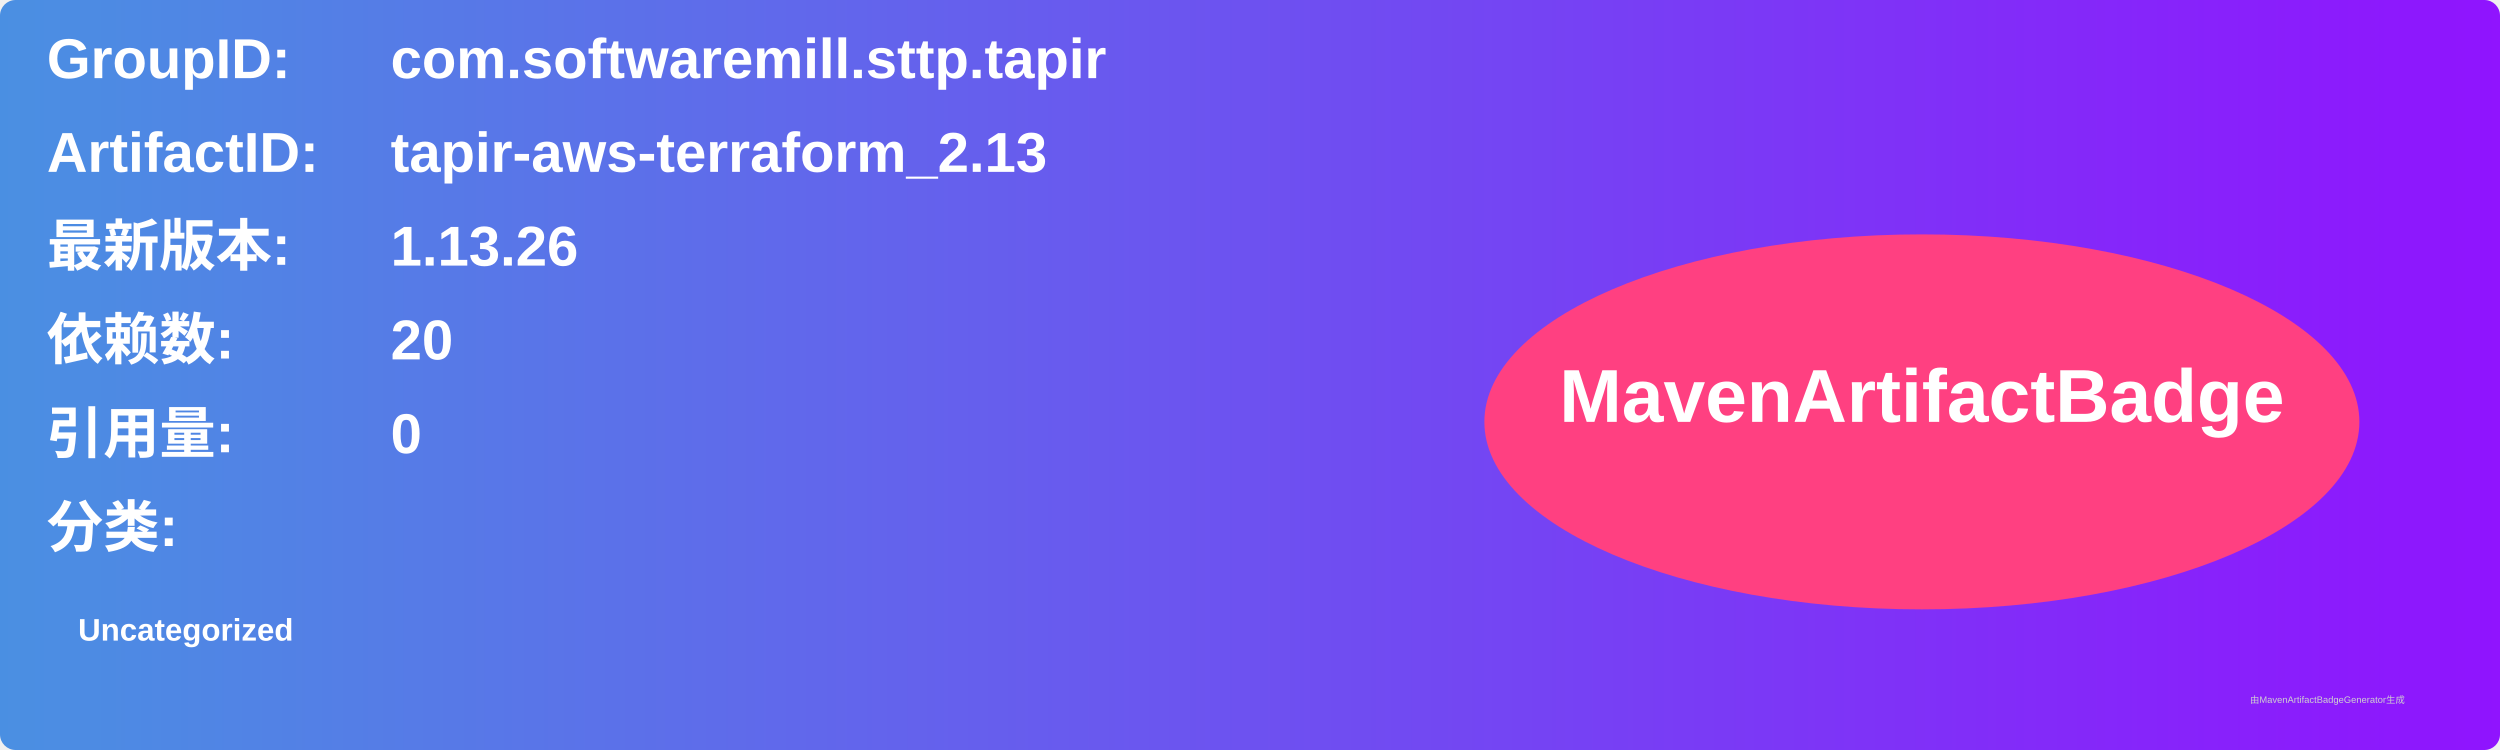
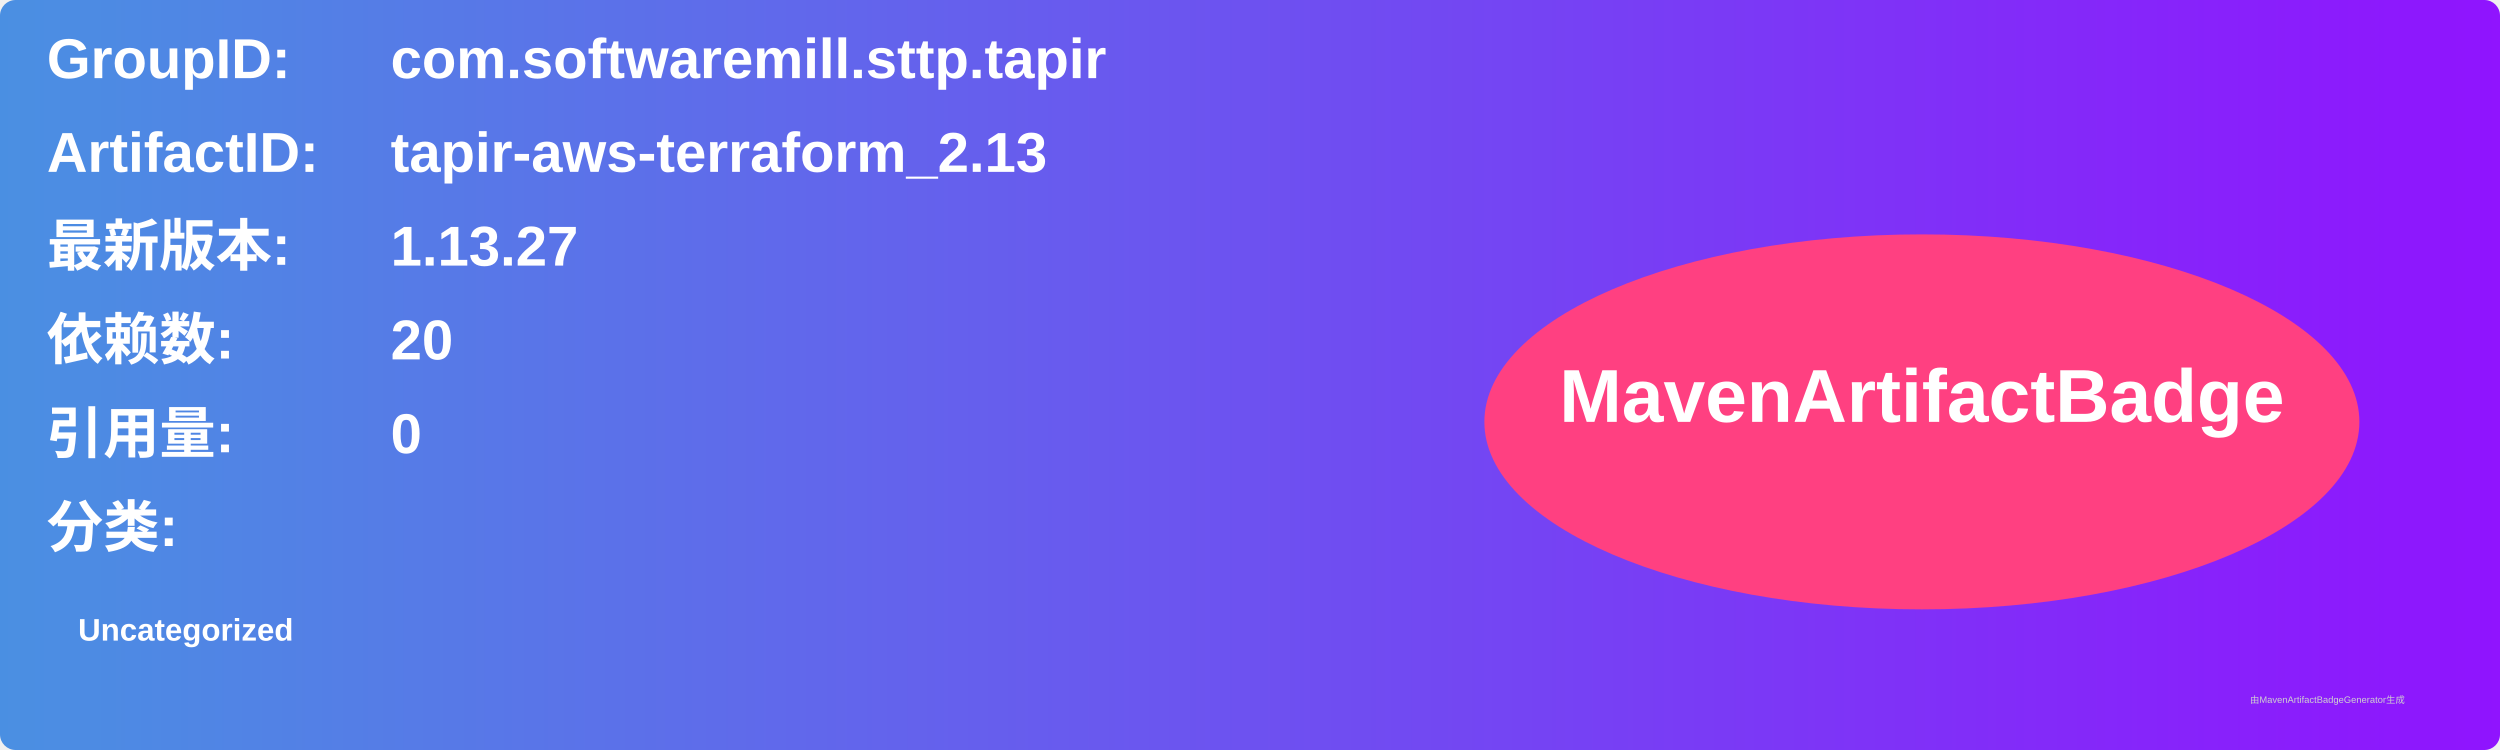
<svg xmlns="http://www.w3.org/2000/svg" width="800" height="240" viewBox="0 0 800 240">
  <linearGradient id="grad" x1="0%" y1="0%" x2="100%" y2="0%">
    <stop offset="0%" stop-color="#4a90e2" />
    <stop offset="100%" stop-color="#9013fe" />
  </linearGradient>
  <rect width="100%" height="100%" rx="5" ry="5" fill="url(#grad)" />
  <g transform="translate(15, 15)">
    <text x="0" y="10" font-family="Arial" font-size="18" fill="white" font-weight="bold" width="260">GroupID:</text>
    <text x="110" y="10" font-family="Arial" font-size="18" fill="white" font-weight="bold" width="460">com.softwaremill.sttp.tapir</text>
    <text x="0" y="40" font-family="Arial" font-size="18" fill="white" font-weight="bold" width="260">ArtifactID:</text>
    <text x="110" y="40" font-family="Arial" font-size="18" fill="white" font-weight="bold" width="460">tapir-aws-terraform_2.13</text>
    <text x="0" y="70" font-family="Arial" font-size="18" fill="white" font-weight="bold">最新版本:</text>
    <text x="110" y="70" font-family="Arial" font-size="18" fill="white" font-weight="bold">
-       <tspan font-weight="bold">1.13.26</tspan>
+       <tspan font-weight="bold">1.13.27</tspan>
    </text>
    <text x="0" y="100" font-family="Arial" font-size="18" fill="white" font-weight="bold">依赖数: </text>
    <text x="110" y="100" font-family="Arial" font-size="18" fill="white">
      <tspan font-weight="bold">20</tspan>
    </text>
    <text x="0" y="130" font-family="Arial" font-size="18" fill="white" font-weight="bold">引用量: </text>
    <text x="110" y="130" font-family="Arial" font-size="18" fill="white">
      <tspan font-weight="bold">0</tspan>
    </text>
    <text x="0" y="160" font-family="Arial" font-size="18" fill="white" font-weight="bold">分类:</text>
    <text x="10" y="190" font-family="Arial" font-size="10" fill="white">
      <tspan font-weight="bold">Uncategorized</tspan>
    </text>
    <ellipse cx="600" cy="120" rx="140" ry="60" fill="#ff4081" />
    <text x="600" y="120" text-anchor="middle" font-family="Arial" font-size="24" fill="white" font-weight="bold">MavenArtifactBadge</text>
  </g>
  <text x="720" y="225" font-family="Arial" font-size="3" fill="#d0d0d0">由MavenArtifactBadgeGenerator生成</text>
</svg>
